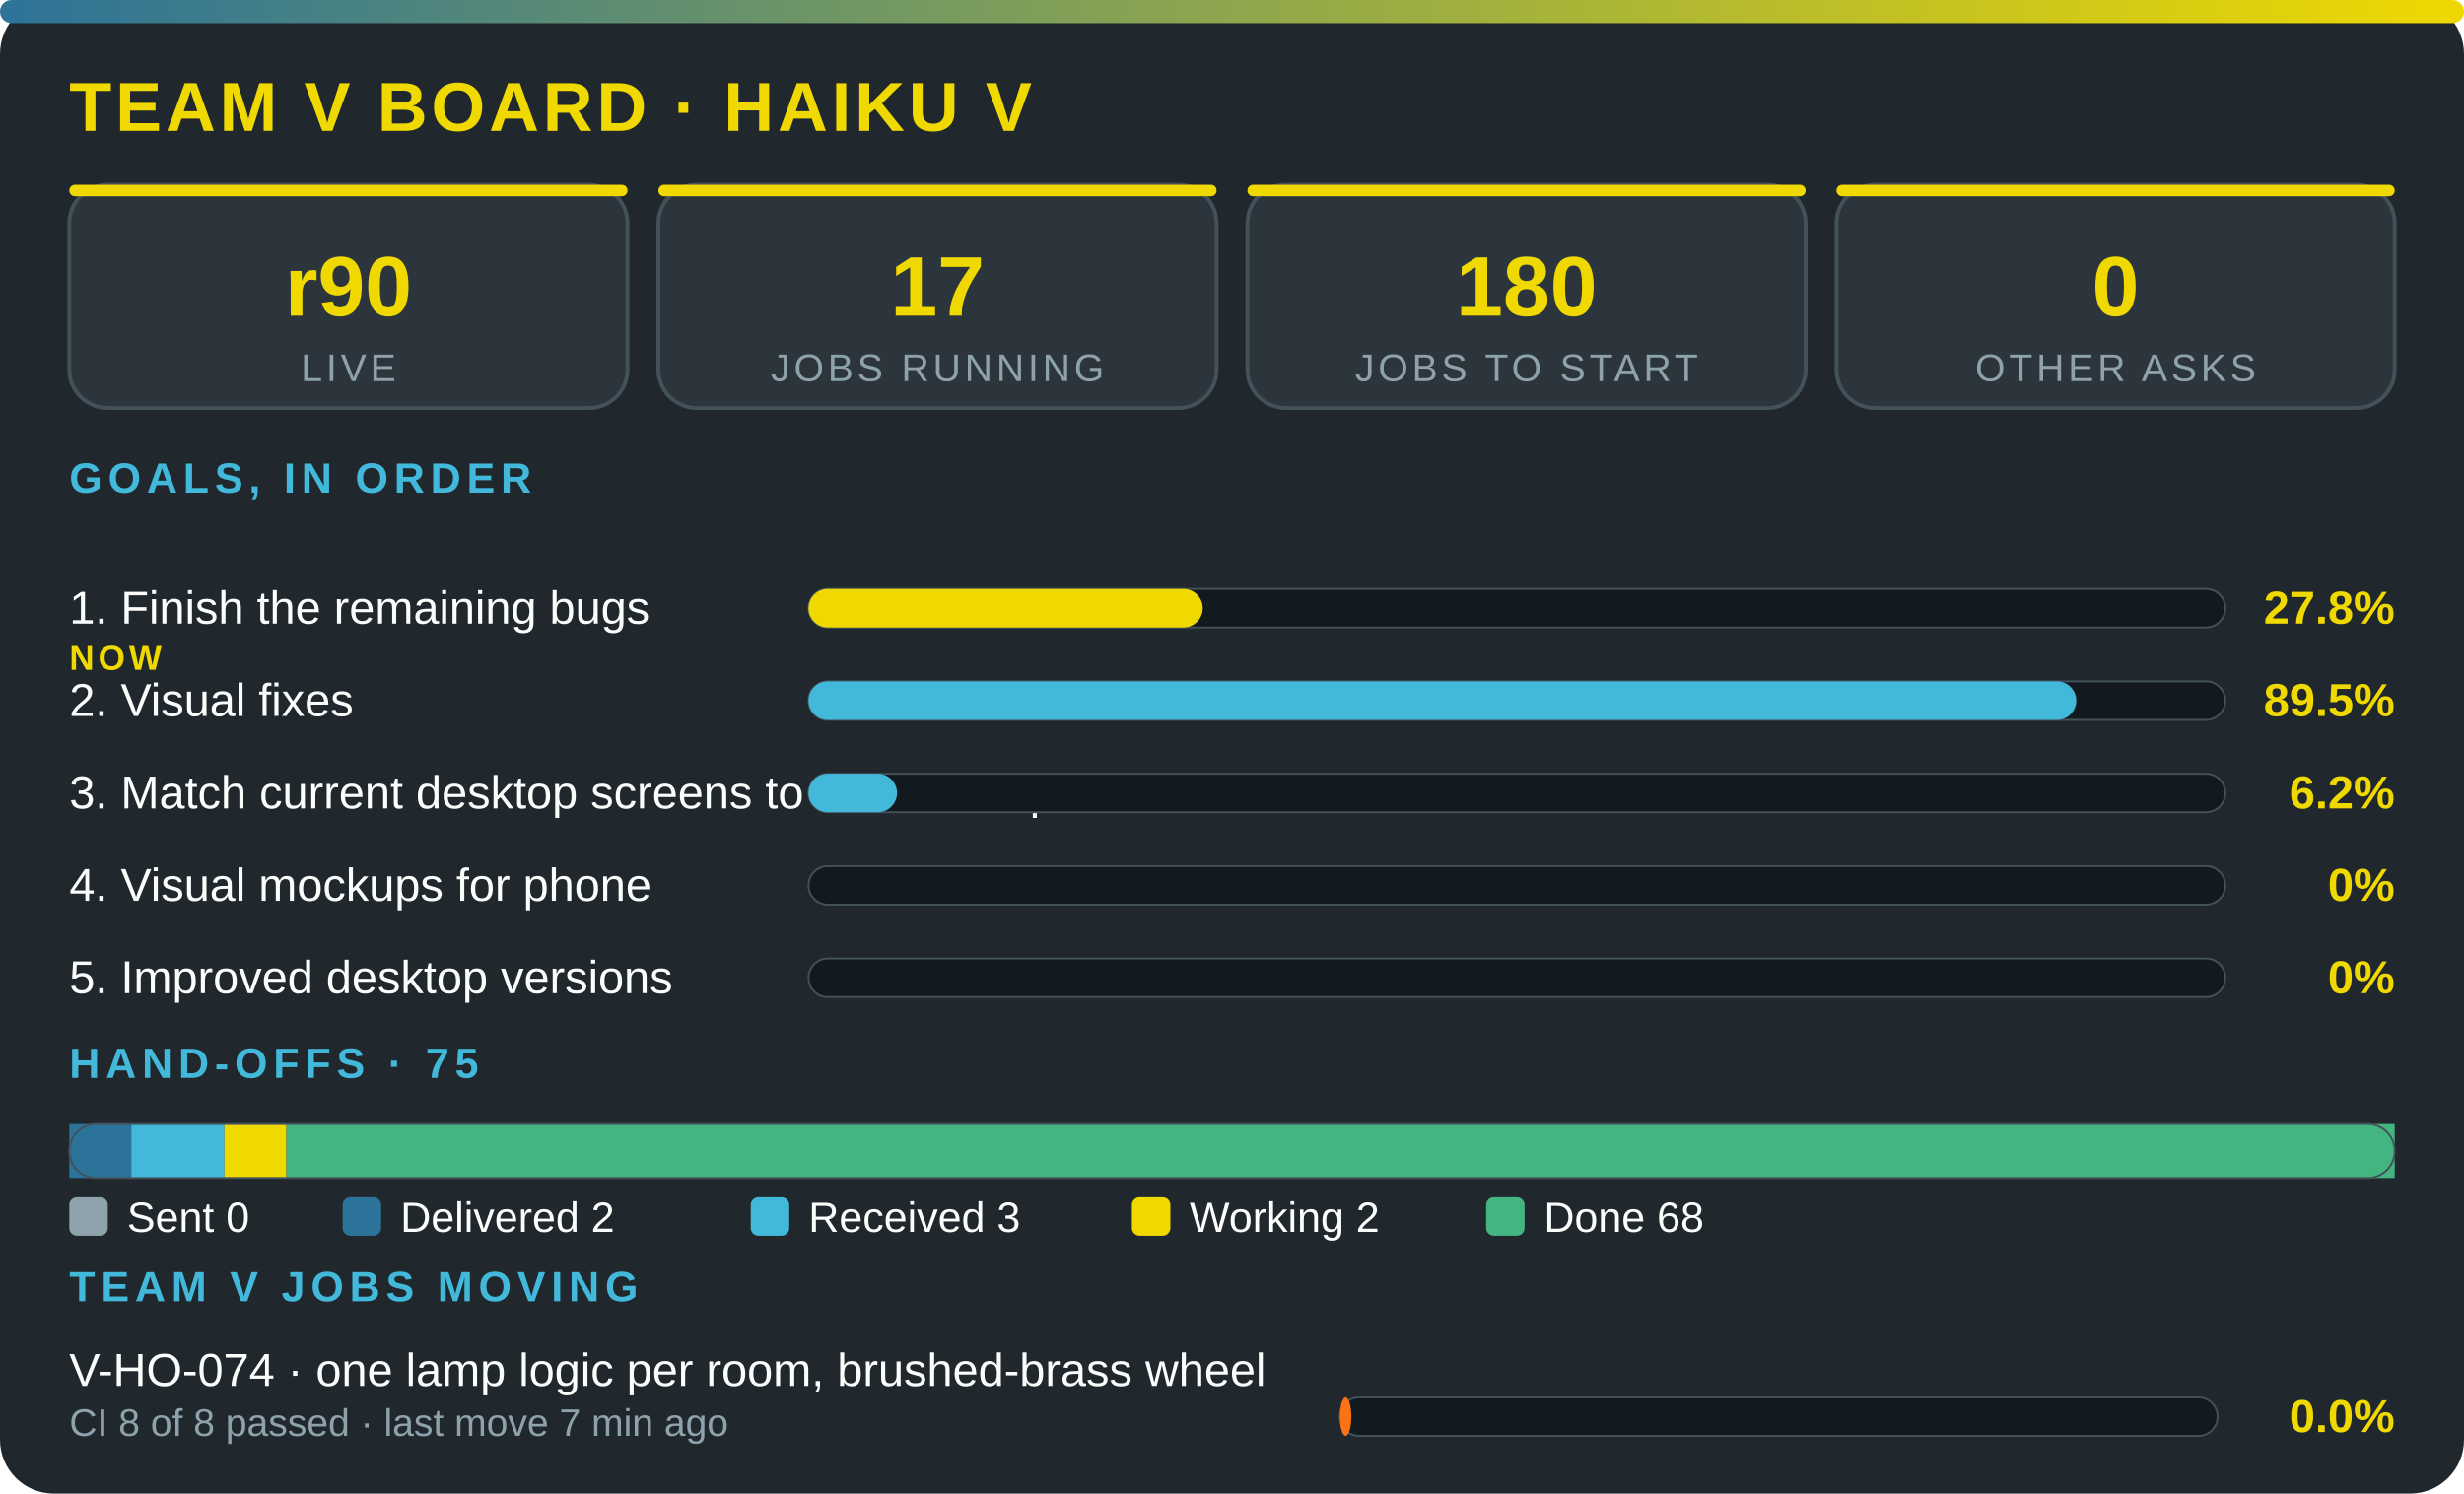
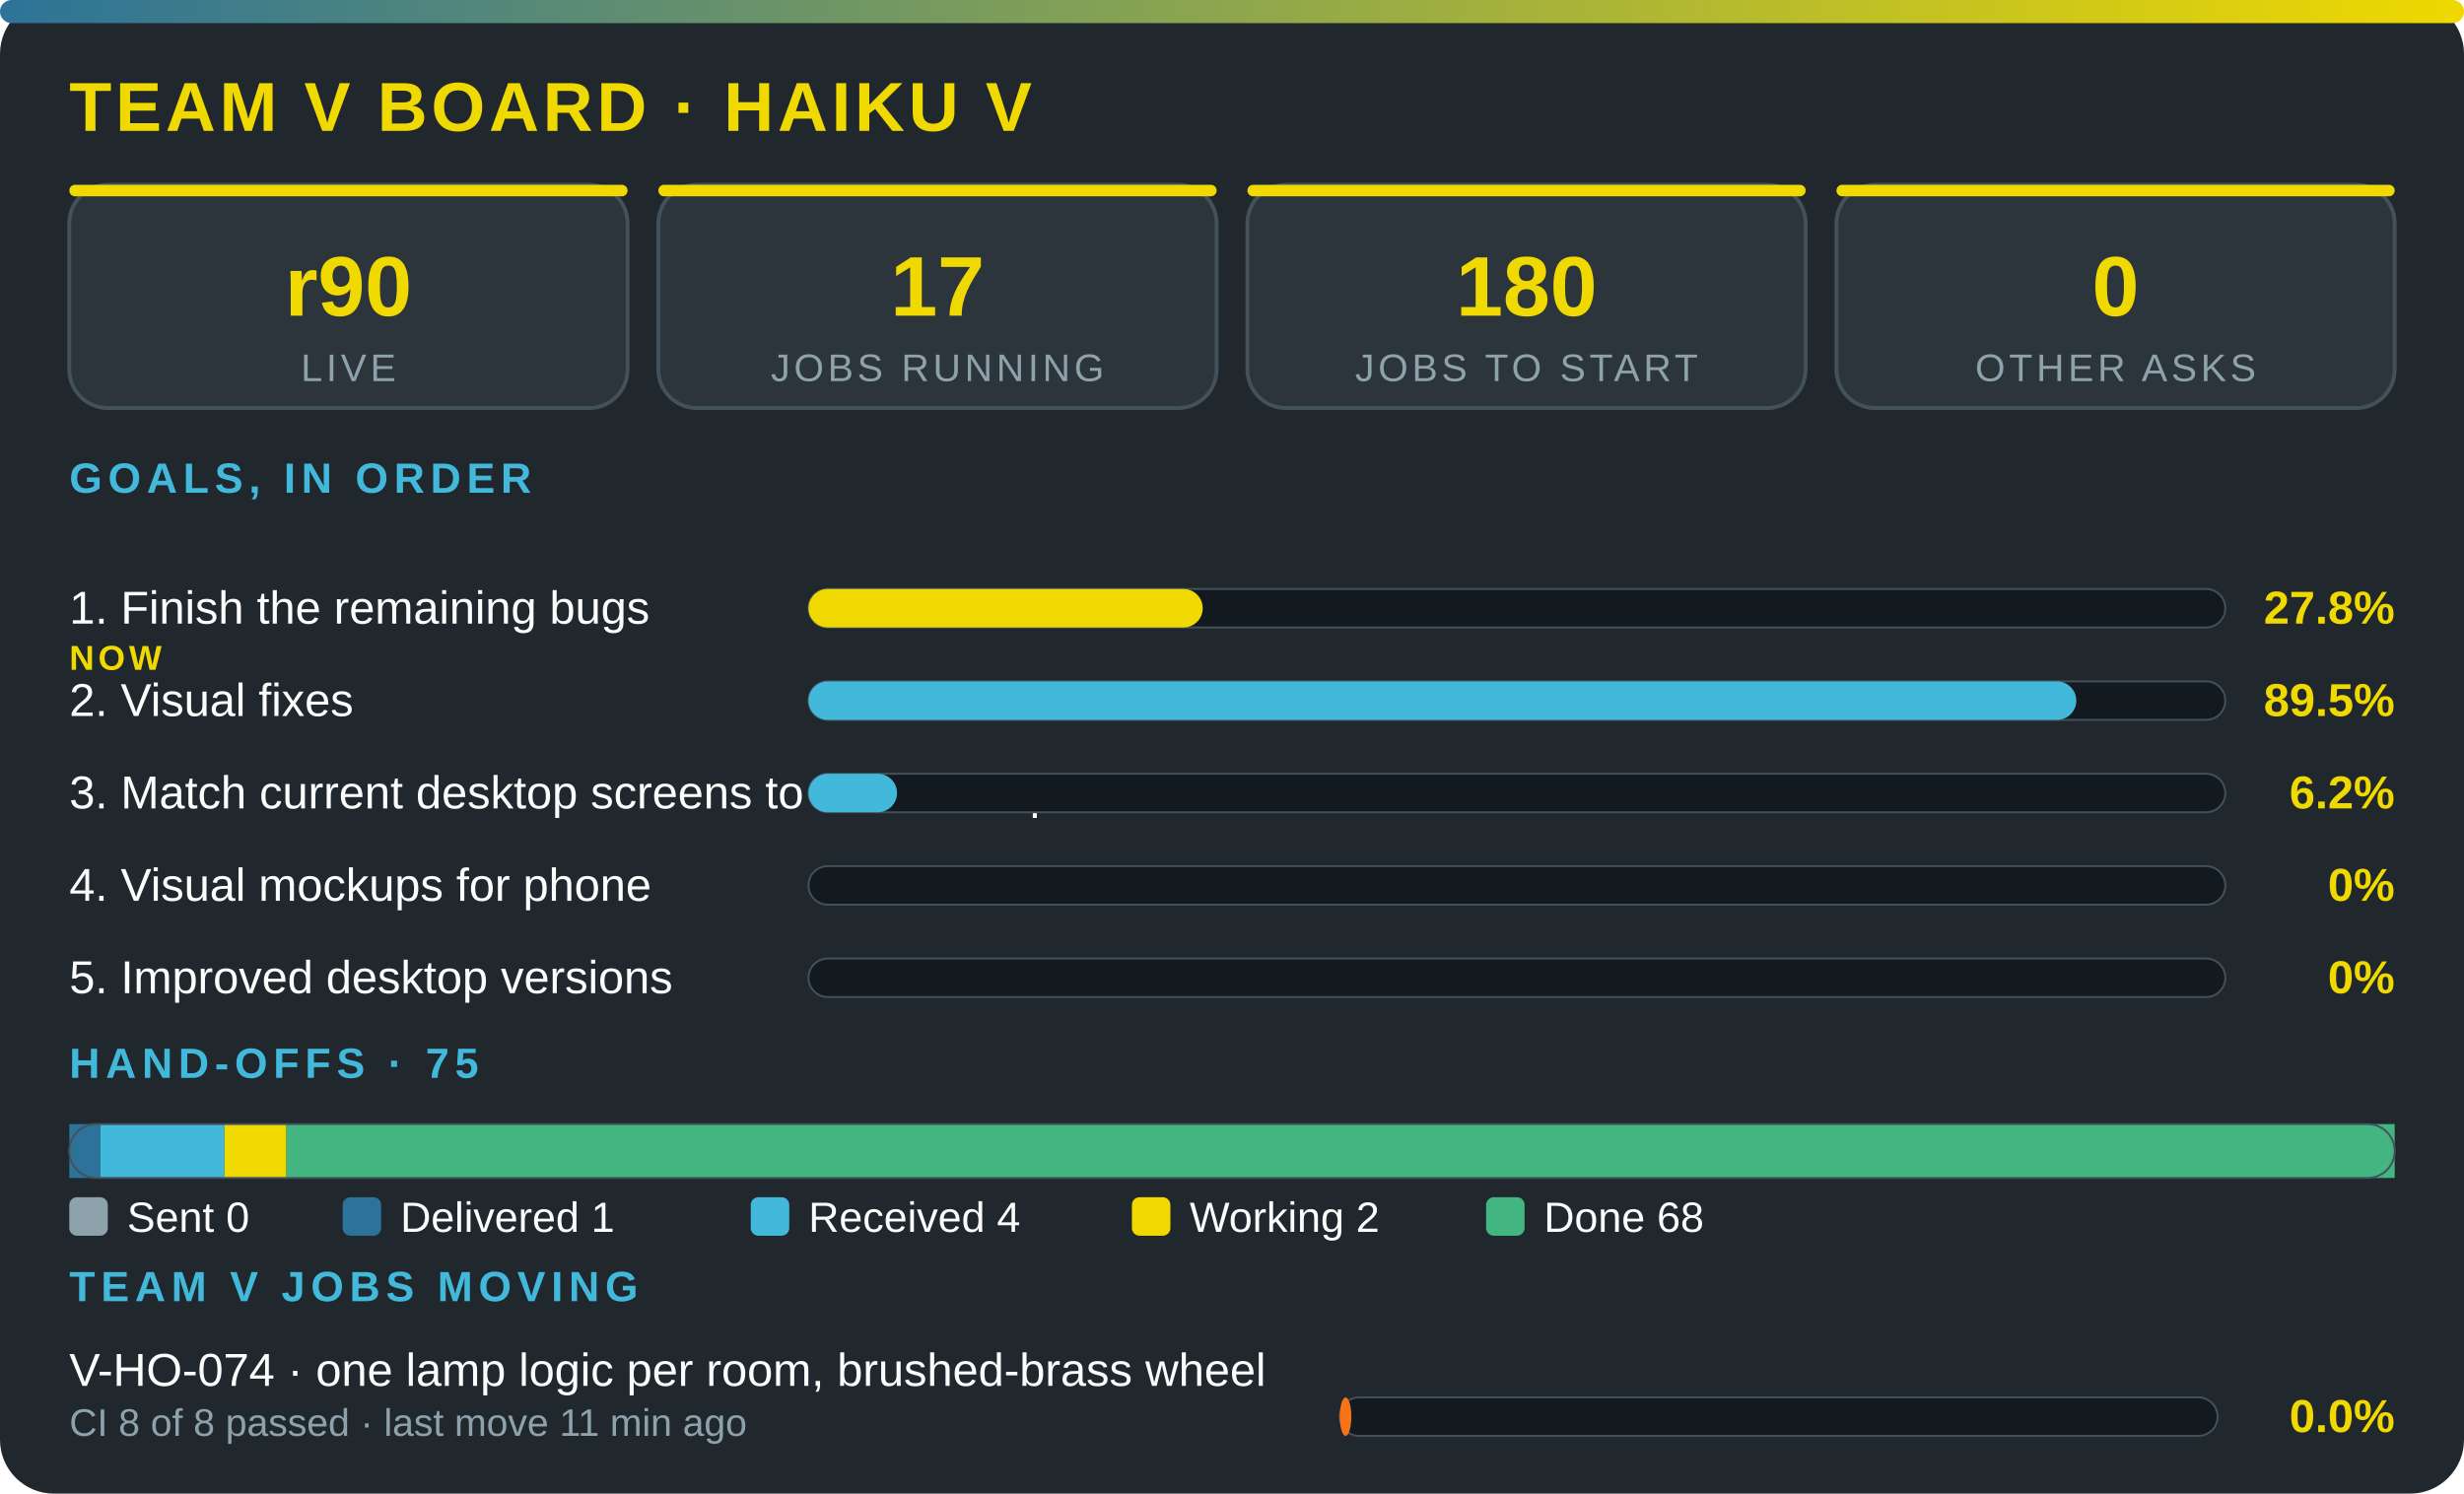
<svg xmlns="http://www.w3.org/2000/svg" viewBox="0 0 640 388" width="100%" role="img" aria-label="Team V board · Haiku V" font-family="'Segoe UI',system-ui,Arial,sans-serif">
  <defs>
    <linearGradient id="g">
      <stop offset="0" stop-color="#2c7399" />
      <stop offset="1" stop-color="#f0d900" />
    </linearGradient>
  </defs>
  <rect width="640" height="388" rx="14" fill="#20272d" />
  <rect width="640" height="6" rx="3" fill="url(#g)" />
  <text x="18" y="34" font-size="18" font-weight="800" fill="#f0d900" letter-spacing="1">TEAM V BOARD · HAIKU V</text>
  <rect x="18" y="48" width="145" height="58" rx="10" fill="#2c353c" stroke="#43515b" />
  <rect x="18" y="48" width="145" height="3" rx="1.5" fill="#f0d900" />
  <text x="90.5" y="82" font-size="22" font-weight="800" fill="#f0d900" text-anchor="middle">r90</text>
  <text x="90.5" y="99" font-size="10" fill="#8ea2ac" letter-spacing="1" text-anchor="middle">LIVE</text>
  <rect x="171" y="48" width="145" height="58" rx="10" fill="#2c353c" stroke="#43515b" />
  <rect x="171" y="48" width="145" height="3" rx="1.5" fill="#f0d900" />
  <text x="243.5" y="82" font-size="22" font-weight="800" fill="#f0d900" text-anchor="middle">17</text>
  <text x="243.5" y="99" font-size="10" fill="#8ea2ac" letter-spacing="1" text-anchor="middle">JOBS RUNNING</text>
  <rect x="324" y="48" width="145" height="58" rx="10" fill="#2c353c" stroke="#43515b" />
  <rect x="324" y="48" width="145" height="3" rx="1.5" fill="#f0d900" />
  <text x="396.5" y="82" font-size="22" font-weight="800" fill="#f0d900" text-anchor="middle">180</text>
  <text x="396.5" y="99" font-size="10" fill="#8ea2ac" letter-spacing="1" text-anchor="middle">JOBS TO START</text>
  <rect x="477" y="48" width="145" height="58" rx="10" fill="#2c353c" stroke="#43515b" />
  <rect x="477" y="48" width="145" height="3" rx="1.5" fill="#f0d900" />
  <text x="549.5" y="82" font-size="22" font-weight="800" fill="#f0d900" text-anchor="middle">0</text>
  <text x="549.5" y="99" font-size="10" fill="#8ea2ac" letter-spacing="1" text-anchor="middle">OTHER ASKS</text>
  <text x="18" y="128" font-size="11" font-weight="700" fill="#42b9da" letter-spacing="1.5">GOALS, IN ORDER</text>
  <text x="18" y="162" font-size="12" fill="#fbfcfc">1. Finish the remaining bugs</text>
  <text x="18" y="174" font-size="9" font-weight="800" letter-spacing="1" fill="#f0d900">NOW</text>
  <rect x="210" y="153" width="368" height="10" rx="5" fill="#12191f" stroke="#43515b" stroke-width=".5" />
  <rect x="210" y="153" width="102.4" height="10" rx="5" fill="#f0d900" />
  <text x="622" y="162" font-size="12" font-weight="800" fill="#f0d900" text-anchor="end">27.8%</text>
  <text x="18" y="186" font-size="12" fill="#fbfcfc">2. Visual fixes</text>
  <rect x="210" y="177" width="368" height="10" rx="5" fill="#12191f" stroke="#43515b" stroke-width=".5" />
  <rect x="210" y="177" width="329.3" height="10" rx="5" fill="#42b9da" />
  <text x="622" y="186" font-size="12" font-weight="800" fill="#f0d900" text-anchor="end">89.5%</text>
  <text x="18" y="210" font-size="12" fill="#fbfcfc">3. Match current desktop screens to the mockup</text>
  <rect x="210" y="201" width="368" height="10" rx="5" fill="#12191f" stroke="#43515b" stroke-width=".5" />
  <rect x="210" y="201" width="23" height="10" rx="5" fill="#42b9da" />
  <text x="622" y="210" font-size="12" font-weight="800" fill="#f0d900" text-anchor="end">6.2%</text>
  <text x="18" y="234" font-size="12" fill="#fbfcfc">4. Visual mockups for phone</text>
  <rect x="210" y="225" width="368" height="10" rx="5" fill="#12191f" stroke="#43515b" stroke-width=".5" />
  <text x="622" y="234" font-size="12" font-weight="800" fill="#f0d900" text-anchor="end">0%</text>
  <text x="18" y="258" font-size="12" fill="#fbfcfc">5. Improved desktop versions</text>
  <rect x="210" y="249" width="368" height="10" rx="5" fill="#12191f" stroke="#43515b" stroke-width=".5" />
  <text x="622" y="258" font-size="12" font-weight="800" fill="#f0d900" text-anchor="end">0%</text>
  <text x="18" y="280" font-size="11" font-weight="700" fill="#42b9da" letter-spacing="1.5">HAND-OFFS · 75</text>
-   <rect x="18" y="292" width="16.1" height="14" fill="#2c7399" />
-   <rect x="34.1" y="292" width="24.2" height="14" fill="#42b9da" />
+   <rect x="18" y="292" width="8.1" height="14" fill="#2c7399" />
+   <rect x="26.1" y="292" width="32.2" height="14" fill="#42b9da" />
  <rect x="58.3" y="292" width="16.1" height="14" fill="#f0d900" />
  <rect x="74.4" y="292" width="547.6" height="14" fill="#43b581" />
  <rect x="18" y="292" width="604" height="14" rx="7" fill="none" stroke="#43515b" stroke-width=".5" />
  <rect x="18" y="311" width="10" height="10" rx="2" fill="#8ea2ac" />
  <text x="33" y="320" font-size="11" fill="#fbfcfc">Sent 0</text>
  <rect x="89" y="311" width="10" height="10" rx="2" fill="#2c7399" />
-   <text x="104" y="320" font-size="11" fill="#fbfcfc">Delivered 2</text>
+   <text x="104" y="320" font-size="11" fill="#fbfcfc">Delivered 1</text>
  <rect x="195" y="311" width="10" height="10" rx="2" fill="#42b9da" />
-   <text x="210" y="320" font-size="11" fill="#fbfcfc">Received 3</text>
+   <text x="210" y="320" font-size="11" fill="#fbfcfc">Received 4</text>
  <rect x="294" y="311" width="10" height="10" rx="2" fill="#f0d900" />
  <text x="309" y="320" font-size="11" fill="#fbfcfc">Working 2</text>
  <rect x="386" y="311" width="10" height="10" rx="2" fill="#43b581" />
  <text x="401" y="320" font-size="11" fill="#fbfcfc">Done 68</text>
  <text x="18" y="338" font-size="11" font-weight="700" fill="#42b9da" letter-spacing="1.5">TEAM V JOBS MOVING</text>
  <text x="18" y="360" font-size="12" fill="#fbfcfc">V-HO-074 · one lamp logic per room, brushed-brass wheel</text>
-   <text x="18" y="373" font-size="10" fill="#8ea2ac">CI 8 of 8 passed · last move 7 min ago</text>
+   <text x="18" y="373" font-size="10" fill="#8ea2ac">CI 8 of 8 passed · last move 11 min ago</text>
  <rect x="348" y="363" width="228" height="10" rx="5" fill="#12191f" stroke="#43515b" stroke-width=".5" />
  <rect x="348" y="363" width="3" height="10" rx="5" fill="#f97316" />
  <text x="622" y="372" font-size="12" font-weight="800" fill="#f0d900" text-anchor="end">0.0%</text>
</svg>
